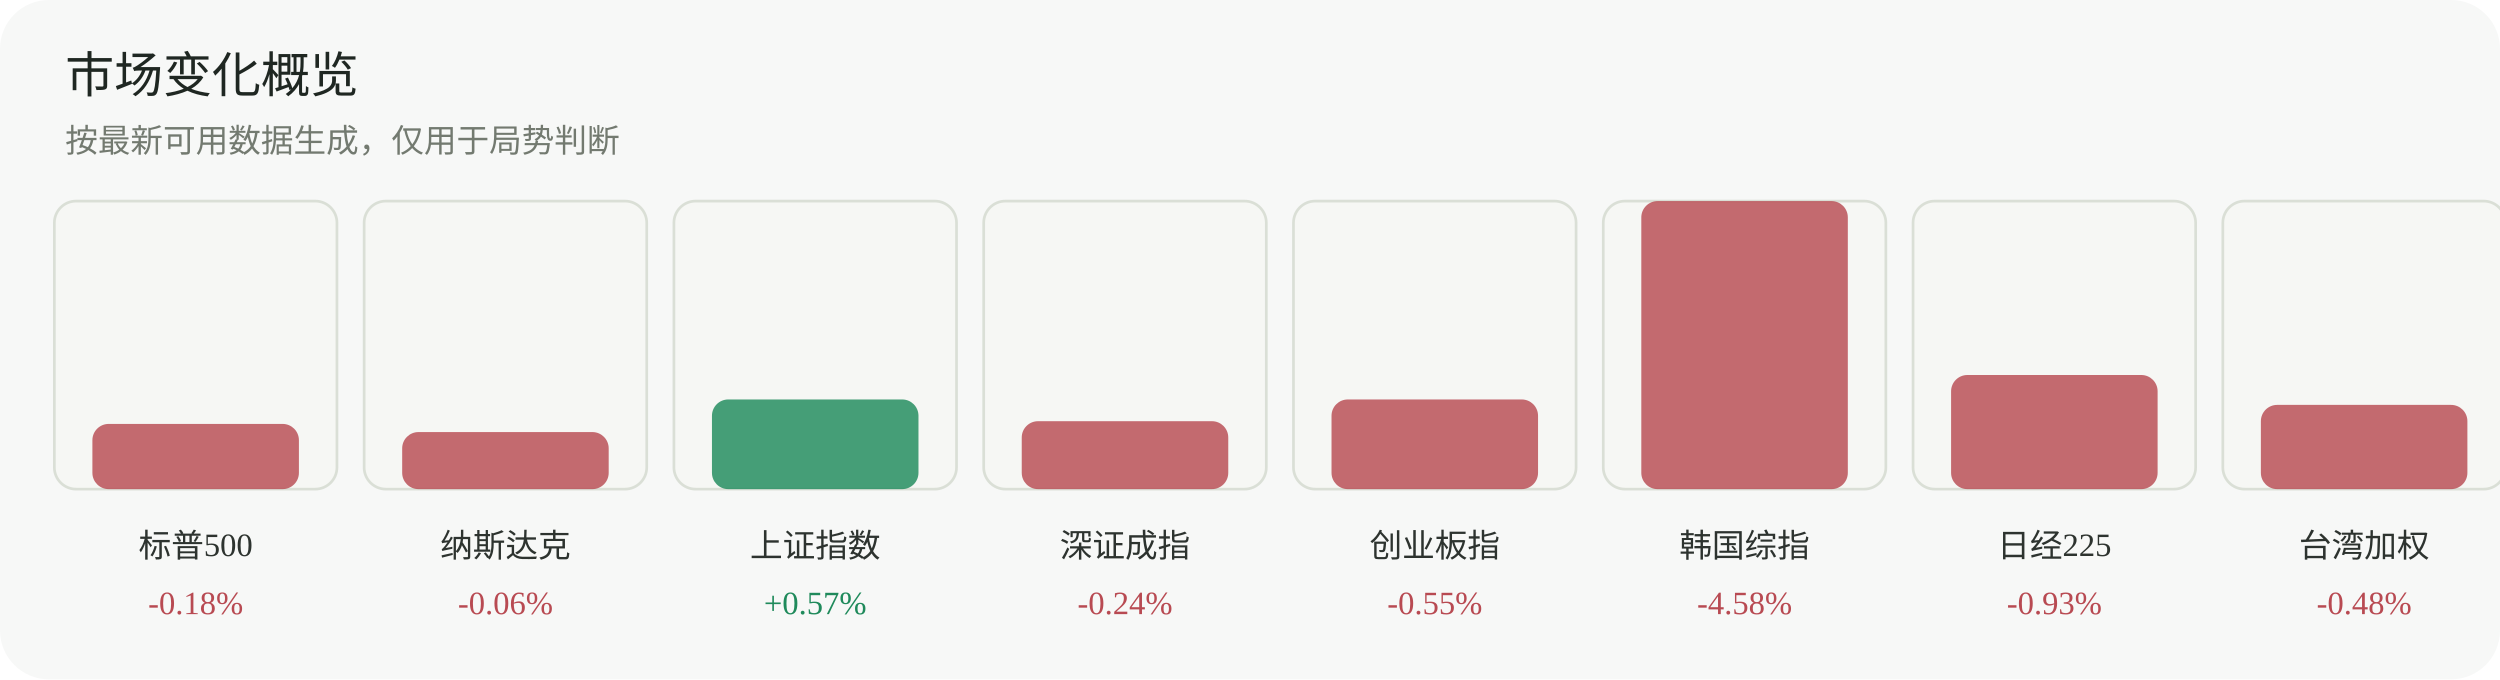
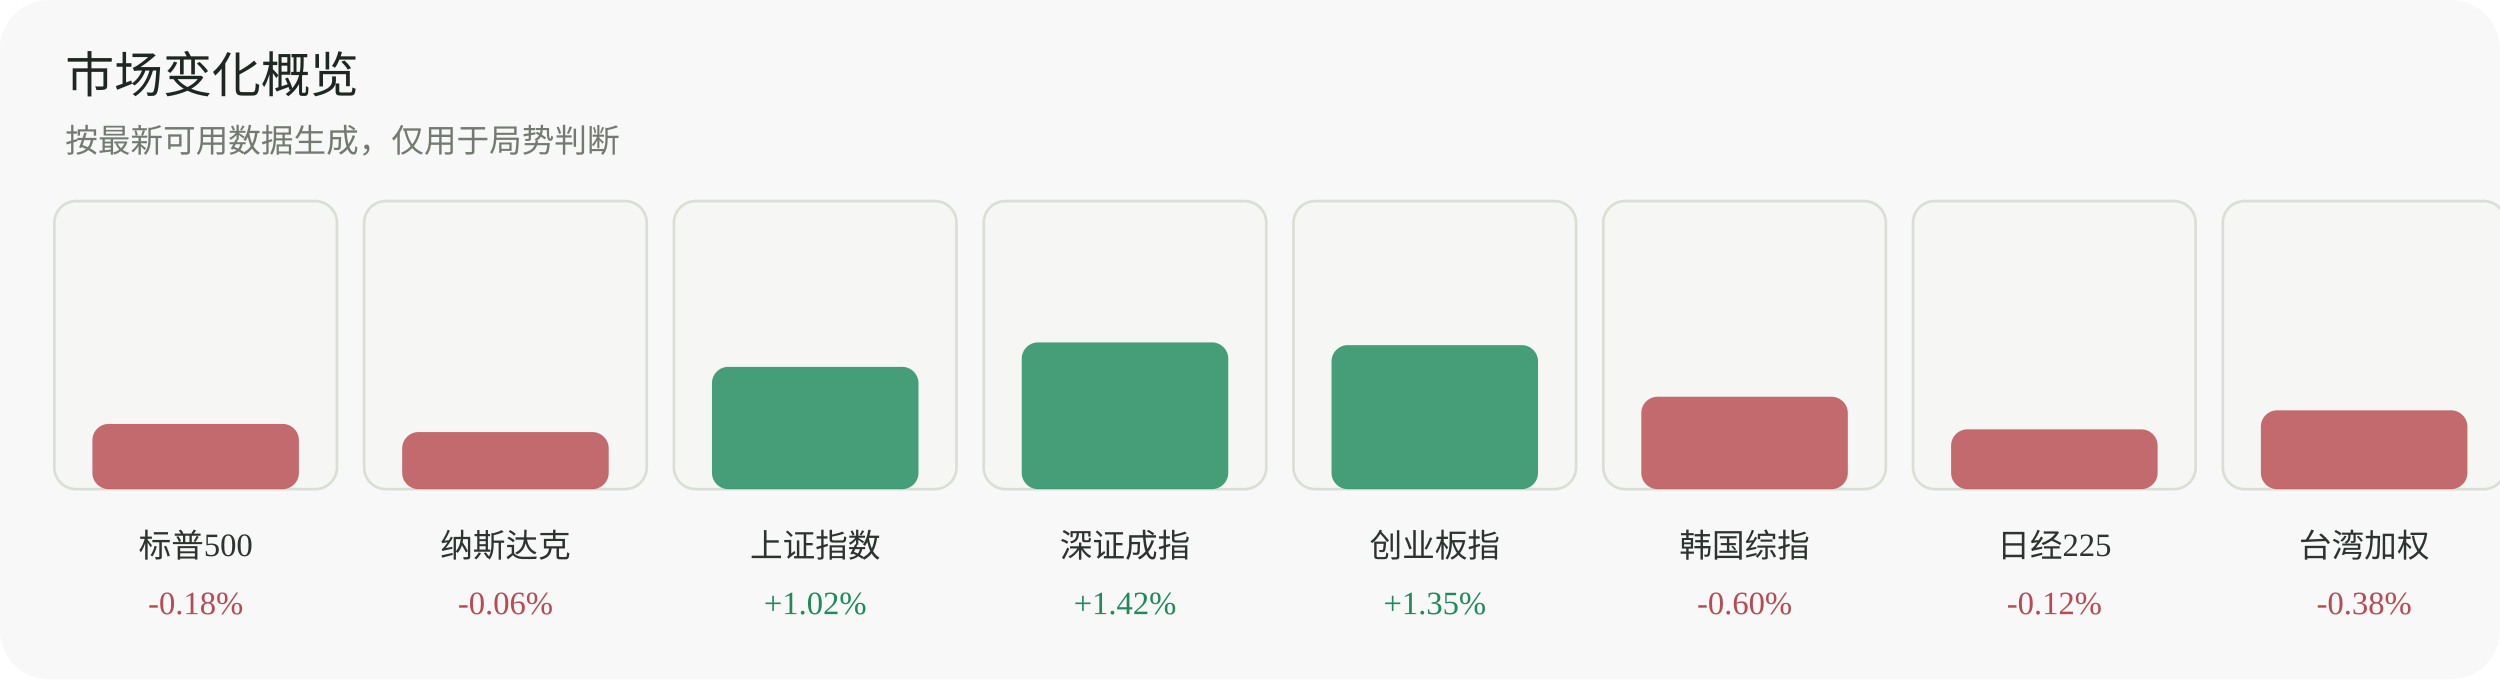
<svg xmlns="http://www.w3.org/2000/svg" width="920" height="250" viewBox="0 0 920 250" role="img" aria-label="市场变化概览">
  <rect width="920" height="250" rx="18" fill="#f7f8f7" />
  <text x="24" y="34" font-family="Inter, 'Segoe UI', sans-serif" font-size="18" fill="#1f2722">市场变化概览</text>
  <text x="24" y="56" font-family="Inter, 'Segoe UI', sans-serif" font-size="12" fill="#737a70">按最新可用数据生成，仅用于局势判断</text>
  <g>
    <rect x="20" y="74" width="104" height="106" rx="8" fill="#f6f7f4" stroke="#dadfd6" />
    <rect x="34" y="156" width="76" height="24" rx="6" fill="#b84a52" opacity="0.82" />
    <text x="72.0" y="205" text-anchor="middle" font-size="12" fill="#2d332f">标普500</text>
    <text x="72.0" y="226" text-anchor="middle" font-size="12" fill="#b84a52">-0.18%</text>
  </g>
  <g>
    <rect x="134" y="74" width="104" height="106" rx="8" fill="#f6f7f4" stroke="#dadfd6" />
    <rect x="148" y="159" width="76" height="21" rx="6" fill="#b84a52" opacity="0.82" />
    <text x="186.0" y="205" text-anchor="middle" font-size="12" fill="#2d332f">纳斯达克</text>
    <text x="186.0" y="226" text-anchor="middle" font-size="12" fill="#b84a52">-0.06%</text>
  </g>
  <g>
    <rect x="248" y="74" width="104" height="106" rx="8" fill="#f6f7f4" stroke="#dadfd6" />
-     <rect x="262" y="147" width="76" height="33" rx="6" fill="#1f8a5b" opacity="0.82" />
+     <rect x="262" y="135" width="76" height="45" rx="6" fill="#1f8a5b" opacity="0.82" />
    <text x="300.0" y="205" text-anchor="middle" font-size="12" fill="#2d332f">上证指数</text>
-     <text x="300.0" y="226" text-anchor="middle" font-size="12" fill="#1f8a5b">+0.57%</text>
+     <text x="300.0" y="226" text-anchor="middle" font-size="12" fill="#1f8a5b">+1.02%</text>
  </g>
  <g>
    <rect x="362" y="74" width="104" height="106" rx="8" fill="#f6f7f4" stroke="#dadfd6" />
-     <rect x="376" y="155" width="76" height="25" rx="6" fill="#b84a52" opacity="0.82" />
+     <rect x="376" y="126" width="76" height="54" rx="6" fill="#1f8a5b" opacity="0.82" />
    <text x="414.0" y="205" text-anchor="middle" font-size="12" fill="#2d332f">深证成指</text>
-     <text x="414.0" y="226" text-anchor="middle" font-size="12" fill="#b84a52">-0.24%</text>
+     <text x="414.0" y="226" text-anchor="middle" font-size="12" fill="#1f8a5b">+1.42%</text>
  </g>
  <g>
    <rect x="476" y="74" width="104" height="106" rx="8" fill="#f6f7f4" stroke="#dadfd6" />
-     <rect x="490" y="147" width="76" height="33" rx="6" fill="#b84a52" opacity="0.82" />
+     <rect x="490" y="127" width="76" height="53" rx="6" fill="#1f8a5b" opacity="0.82" />
    <text x="528.0" y="205" text-anchor="middle" font-size="12" fill="#2d332f">创业板指</text>
-     <text x="528.0" y="226" text-anchor="middle" font-size="12" fill="#b84a52">-0.55%</text>
+     <text x="528.0" y="226" text-anchor="middle" font-size="12" fill="#1f8a5b">+1.35%</text>
  </g>
  <g>
    <rect x="590" y="74" width="104" height="106" rx="8" fill="#f6f7f4" stroke="#dadfd6" />
-     <rect x="604" y="74" width="76" height="106" rx="6" fill="#b84a52" opacity="0.82" />
+     <rect x="604" y="146" width="76" height="34" rx="6" fill="#b84a52" opacity="0.82" />
    <text x="642.0" y="205" text-anchor="middle" font-size="12" fill="#2d332f">韩国综指</text>
-     <text x="642.0" y="226" text-anchor="middle" font-size="12" fill="#b84a52">-4.58%</text>
+     <text x="642.0" y="226" text-anchor="middle" font-size="12" fill="#b84a52">-0.60%</text>
  </g>
  <g>
    <rect x="704" y="74" width="104" height="106" rx="8" fill="#f6f7f4" stroke="#dadfd6" />
-     <rect x="718" y="138" width="76" height="42" rx="6" fill="#b84a52" opacity="0.82" />
+     <rect x="718" y="158" width="76" height="22" rx="6" fill="#b84a52" opacity="0.82" />
    <text x="756.0" y="205" text-anchor="middle" font-size="12" fill="#2d332f">日经225</text>
-     <text x="756.0" y="226" text-anchor="middle" font-size="12" fill="#b84a52">-0.93%</text>
+     <text x="756.0" y="226" text-anchor="middle" font-size="12" fill="#b84a52">-0.12%</text>
  </g>
  <g>
    <rect x="818" y="74" width="104" height="106" rx="8" fill="#f6f7f4" stroke="#dadfd6" />
-     <rect x="832" y="149" width="76" height="31" rx="6" fill="#b84a52" opacity="0.82" />
+     <rect x="832" y="151" width="76" height="29" rx="6" fill="#b84a52" opacity="0.82" />
    <text x="870.0" y="205" text-anchor="middle" font-size="12" fill="#2d332f">台湾加权</text>
-     <text x="870.0" y="226" text-anchor="middle" font-size="12" fill="#b84a52">-0.48%</text>
+     <text x="870.0" y="226" text-anchor="middle" font-size="12" fill="#b84a52">-0.38%</text>
  </g>
</svg>
